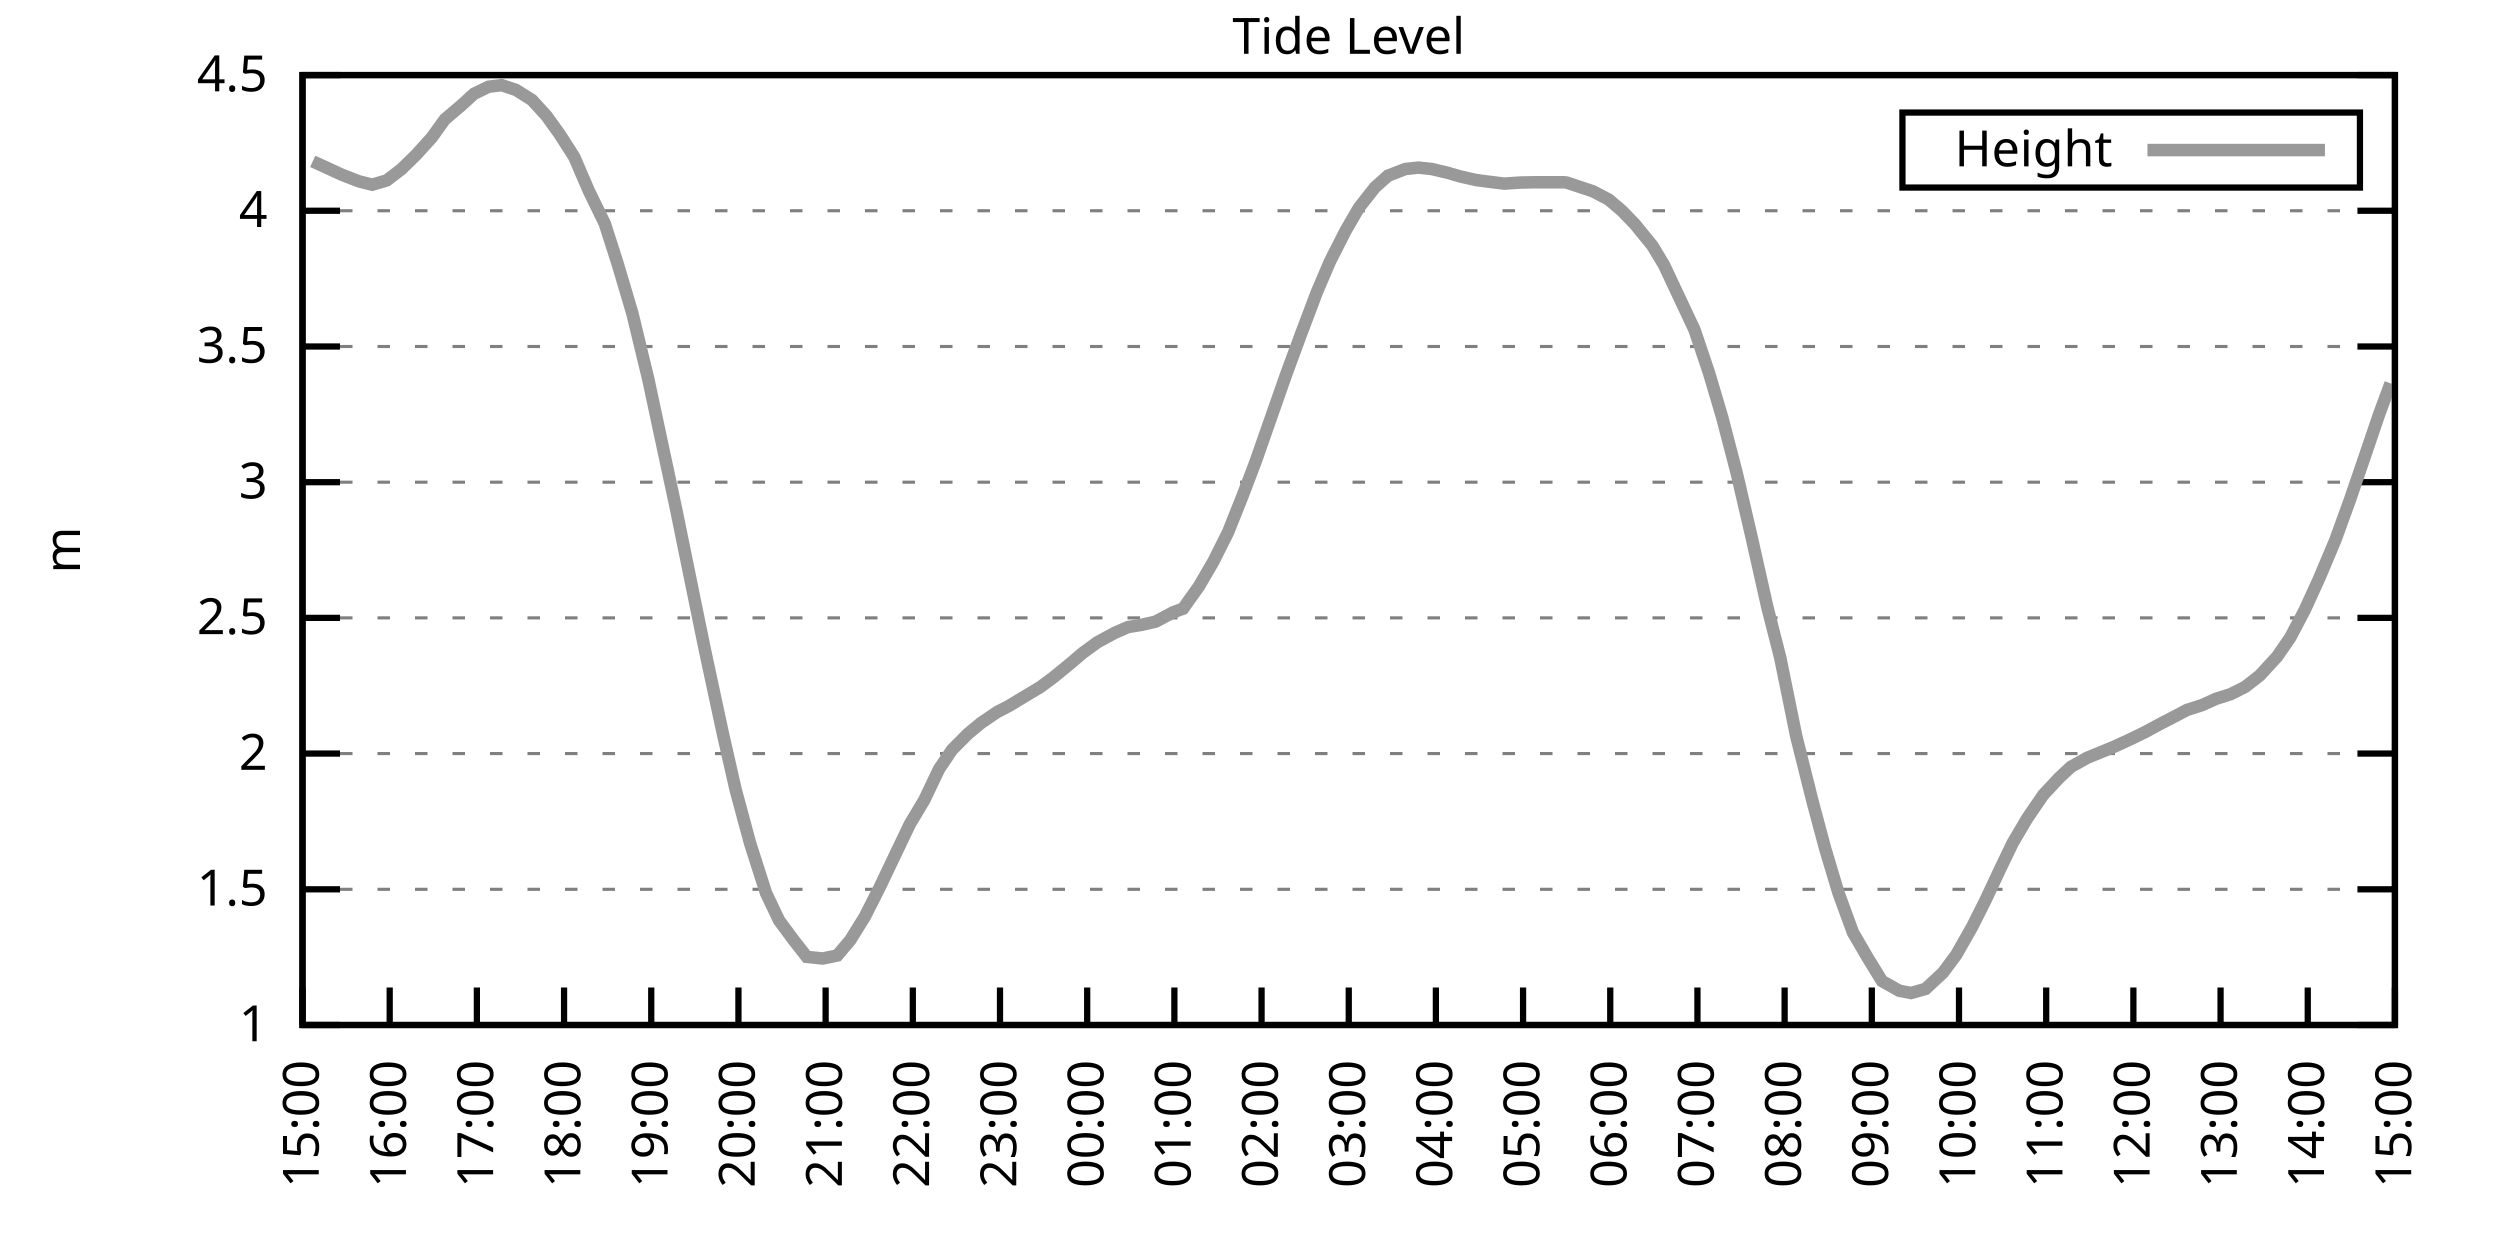
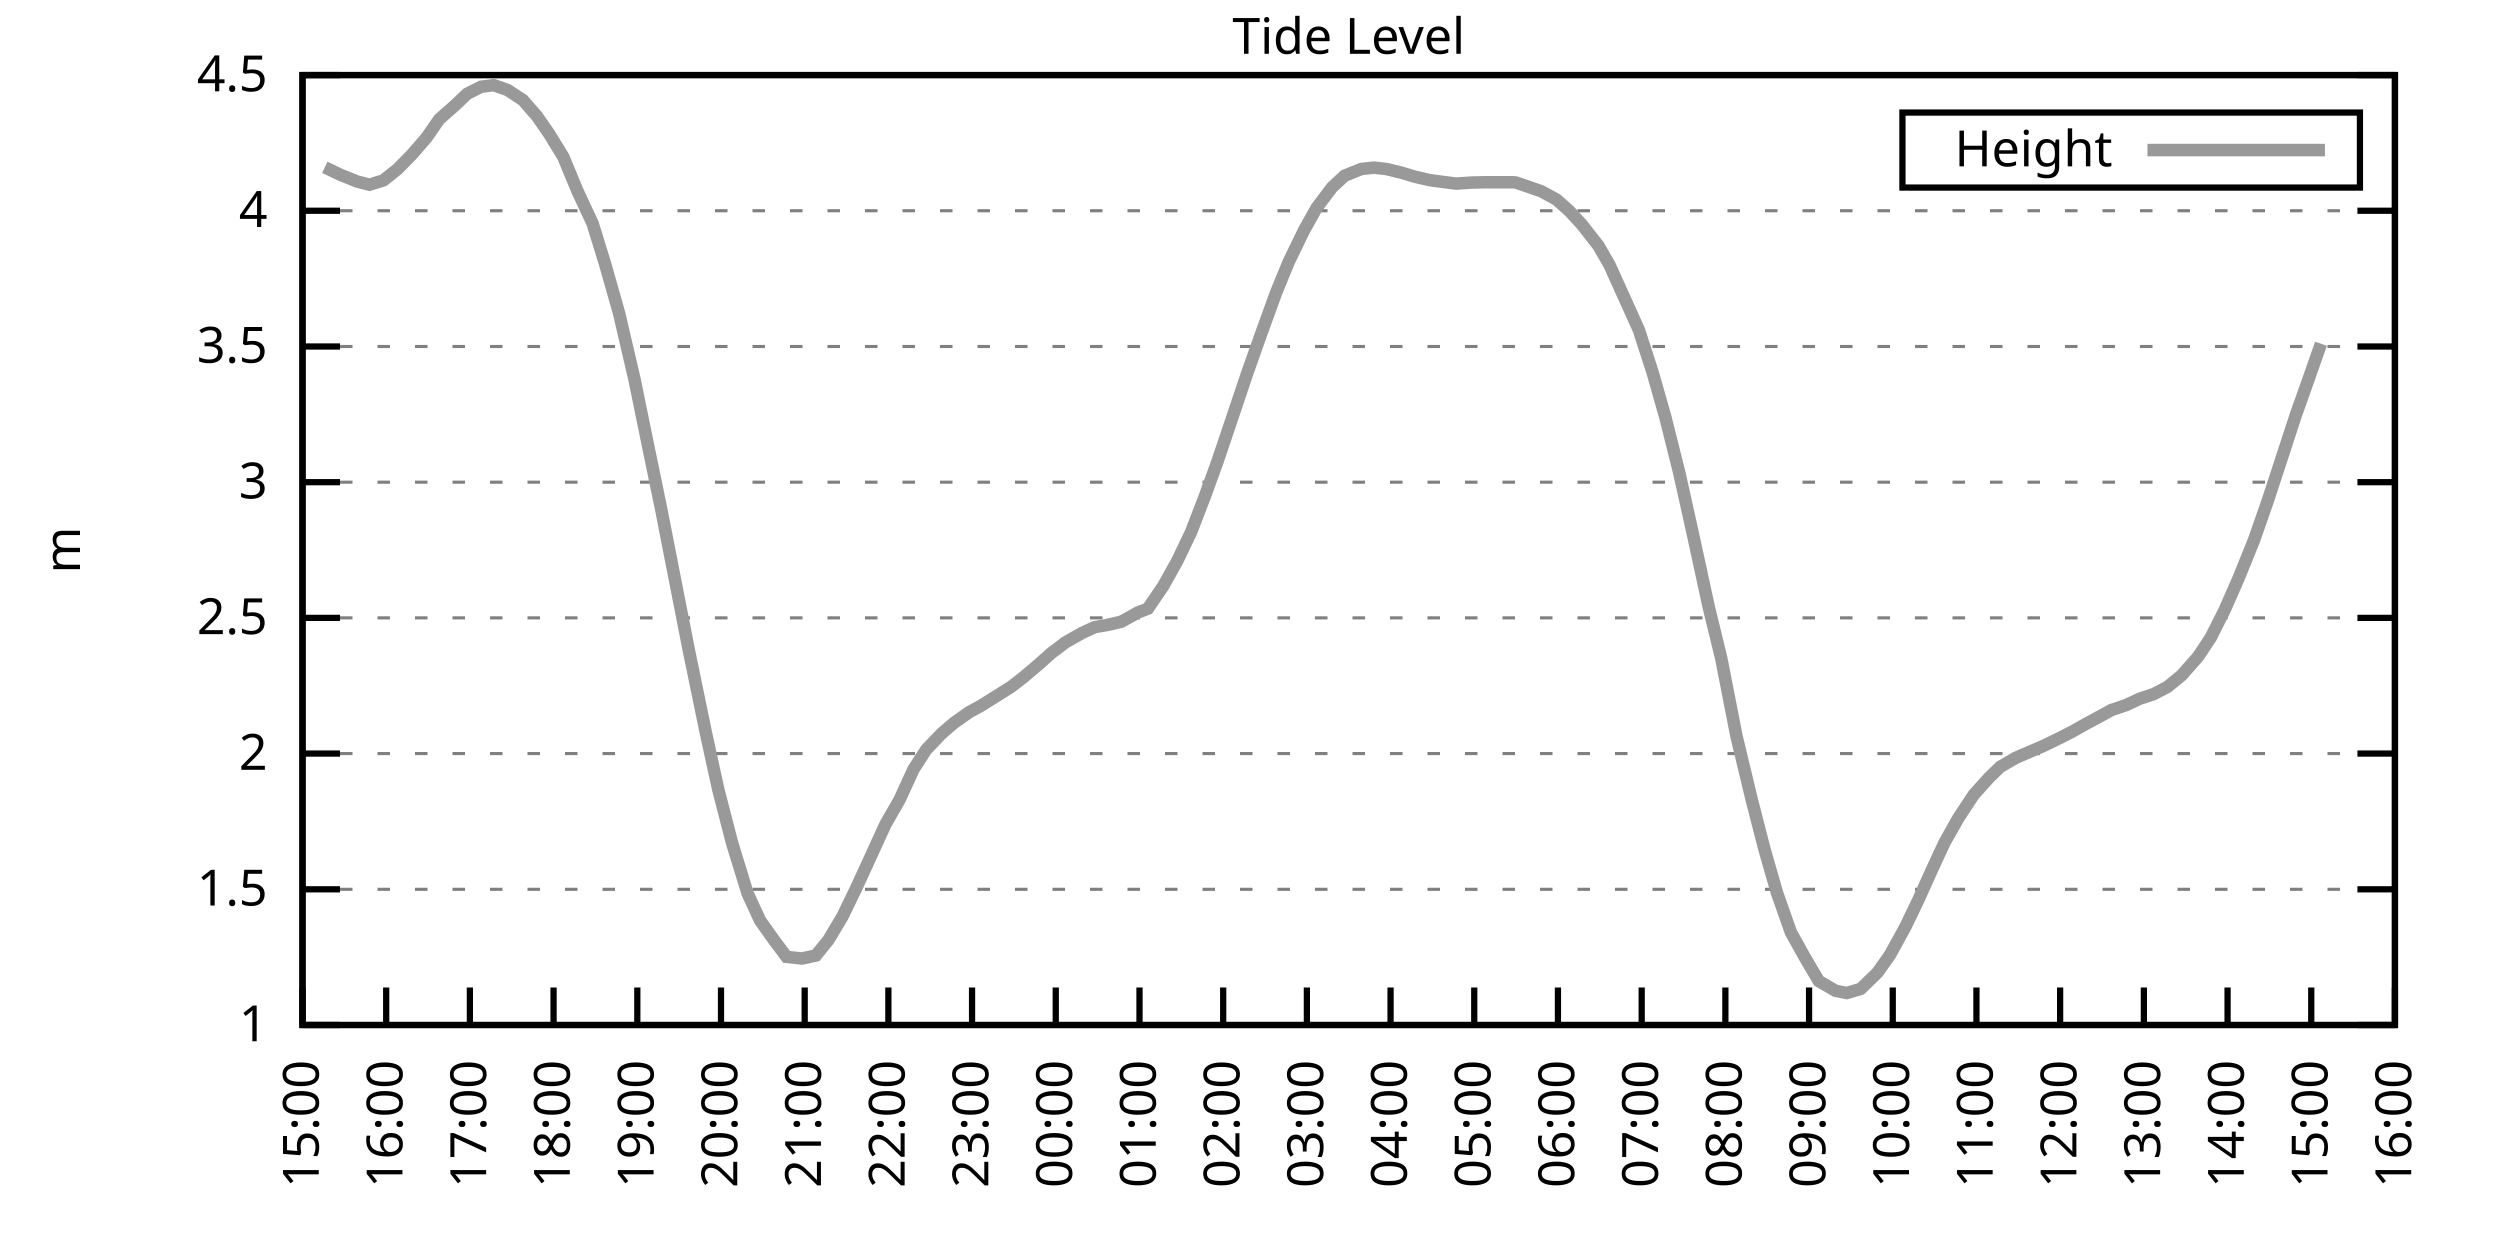
<svg xmlns="http://www.w3.org/2000/svg" xmlns:xlink="http://www.w3.org/1999/xlink" width="400" height="200" viewBox="0 0 400 200">
  <g id="gnuplot_canvas">
    <rect x="0" y="0" width="400" height="200" fill="none" />
    <defs>
      <circle id="gpDot" r="0.5" stroke-width="0.5" stroke="currentColor" />
      <path id="gpPt0" stroke-width="0.333" stroke="currentColor" d="M-1,0 h2 M0,-1 v2" />
      <path id="gpPt1" stroke-width="0.333" stroke="currentColor" d="M-1,-1 L1,1 M1,-1 L-1,1" />
      <path id="gpPt2" stroke-width="0.333" stroke="currentColor" d="M-1,0 L1,0 M0,-1 L0,1 M-1,-1 L1,1 M-1,1 L1,-1" />
      <rect id="gpPt3" stroke-width="0.333" stroke="currentColor" x="-1" y="-1" width="2" height="2" />
      <rect id="gpPt4" stroke-width="0.333" stroke="currentColor" fill="currentColor" x="-1" y="-1" width="2" height="2" />
      <circle id="gpPt5" stroke-width="0.333" stroke="currentColor" cx="0" cy="0" r="1" />
      <use xlink:href="#gpPt5" id="gpPt6" fill="currentColor" stroke="none" />
      <path id="gpPt7" stroke-width="0.333" stroke="currentColor" d="M0,-1.33 L-1.33,0.67 L1.33,0.67 z" />
      <use xlink:href="#gpPt7" id="gpPt8" fill="currentColor" stroke="none" />
      <use xlink:href="#gpPt7" id="gpPt9" stroke="currentColor" transform="rotate(180)" />
      <use xlink:href="#gpPt9" id="gpPt10" fill="currentColor" stroke="none" />
      <use xlink:href="#gpPt3" id="gpPt11" stroke="currentColor" transform="rotate(45)" />
      <use xlink:href="#gpPt11" id="gpPt12" fill="currentColor" stroke="none" />
      <path id="gpPt13" stroke-width="0.333" stroke="currentColor" d="M0,1.330 L1.265,0.411 L0.782,-1.067 L-0.782,-1.076 L-1.265,0.411 z" />
      <use xlink:href="#gpPt13" id="gpPt14" fill="currentColor" stroke="none" />
      <filter id="textbox" filterUnits="objectBoundingBox" x="0" y="0" height="1" width="1">
        <feFlood flood-color="white" flood-opacity="1" result="bgnd" />
        <feComposite in="SourceGraphic" in2="bgnd" operator="atop" />
      </filter>
      <filter id="greybox" filterUnits="objectBoundingBox" x="0" y="0" height="1" width="1">
        <feFlood flood-color="lightgrey" flood-opacity="1" result="grey" />
        <feComposite in="SourceGraphic" in2="grey" operator="atop" />
      </filter>
    </defs>
    <g fill="none" color="white" stroke="currentColor" stroke-width="1.00" stroke-linecap="butt" stroke-linejoin="miter">
</g>
    <g fill="none" color="black" stroke="currentColor" stroke-width="1.00" stroke-linecap="butt" stroke-linejoin="miter">
      <g stroke="none" shape-rendering="crispEdges">
        <polygon fill="rgb(255, 255, 255)" points="48.40,164.00 383.18,164.00 383.18,12.02 48.40,12.02 " />
      </g>
    </g>
    <g fill="none" color="black" stroke="currentColor" stroke-width="1.00" stroke-linecap="butt" stroke-linejoin="miter">
</g>
    <g fill="none" color="black" stroke="black" stroke-width="0.50" stroke-linecap="butt" stroke-linejoin="miter">
</g>
    <g fill="none" color="gray" stroke="currentColor" stroke-width="0.50" stroke-linecap="butt" stroke-linejoin="miter">
      <path stroke="gray" stroke-dasharray="2,4" class="gridline" d="M48.40,164.00 L383.19,164.00  " />
    </g>
    <g fill="none" color="gray" stroke="gray" stroke-width="1.00" stroke-linecap="butt" stroke-linejoin="miter">
</g>
    <g fill="none" color="black" stroke="currentColor" stroke-width="1.00" stroke-linecap="butt" stroke-linejoin="miter">
      <path stroke="black" d="M48.40,164.00 L54.40,164.00 M383.19,164.00 L377.19,164.00  " />
      <g transform="translate(42.80,166.60)" stroke="none" fill="black" font-family="Sans" font-size="8.00" text-anchor="end">
        <text>
          <tspan font-family="Sans"> 1</tspan>
        </text>
      </g>
    </g>
    <g fill="none" color="black" stroke="currentColor" stroke-width="1.00" stroke-linecap="butt" stroke-linejoin="miter">
</g>
    <g fill="none" color="black" stroke="black" stroke-width="0.50" stroke-linecap="butt" stroke-linejoin="miter">
</g>
    <g fill="none" color="gray" stroke="currentColor" stroke-width="0.50" stroke-linecap="butt" stroke-linejoin="miter">
      <path stroke="gray" stroke-dasharray="2,4" class="gridline" d="M48.40,142.29 L383.19,142.29  " />
    </g>
    <g fill="none" color="gray" stroke="gray" stroke-width="1.00" stroke-linecap="butt" stroke-linejoin="miter">
</g>
    <g fill="none" color="black" stroke="currentColor" stroke-width="1.00" stroke-linecap="butt" stroke-linejoin="miter">
      <path stroke="black" d="M48.40,142.29 L54.40,142.29 M383.19,142.29 L377.19,142.29  " />
      <g transform="translate(42.80,144.89)" stroke="none" fill="black" font-family="Sans" font-size="8.00" text-anchor="end">
        <text>
          <tspan font-family="Sans"> 1.5</tspan>
        </text>
      </g>
    </g>
    <g fill="none" color="black" stroke="currentColor" stroke-width="1.00" stroke-linecap="butt" stroke-linejoin="miter">
</g>
    <g fill="none" color="black" stroke="black" stroke-width="0.50" stroke-linecap="butt" stroke-linejoin="miter">
</g>
    <g fill="none" color="gray" stroke="currentColor" stroke-width="0.50" stroke-linecap="butt" stroke-linejoin="miter">
      <path stroke="gray" stroke-dasharray="2,4" class="gridline" d="M48.40,120.57 L383.19,120.57  " />
    </g>
    <g fill="none" color="gray" stroke="gray" stroke-width="1.00" stroke-linecap="butt" stroke-linejoin="miter">
</g>
    <g fill="none" color="black" stroke="currentColor" stroke-width="1.00" stroke-linecap="butt" stroke-linejoin="miter">
      <path stroke="black" d="M48.40,120.57 L54.40,120.57 M383.19,120.57 L377.19,120.57  " />
      <g transform="translate(42.80,123.17)" stroke="none" fill="black" font-family="Sans" font-size="8.00" text-anchor="end">
        <text>
          <tspan font-family="Sans"> 2</tspan>
        </text>
      </g>
    </g>
    <g fill="none" color="black" stroke="currentColor" stroke-width="1.00" stroke-linecap="butt" stroke-linejoin="miter">
</g>
    <g fill="none" color="black" stroke="black" stroke-width="0.50" stroke-linecap="butt" stroke-linejoin="miter">
</g>
    <g fill="none" color="gray" stroke="currentColor" stroke-width="0.50" stroke-linecap="butt" stroke-linejoin="miter">
      <path stroke="gray" stroke-dasharray="2,4" class="gridline" d="M48.40,98.86 L383.19,98.86  " />
    </g>
    <g fill="none" color="gray" stroke="gray" stroke-width="1.00" stroke-linecap="butt" stroke-linejoin="miter">
</g>
    <g fill="none" color="black" stroke="currentColor" stroke-width="1.00" stroke-linecap="butt" stroke-linejoin="miter">
      <path stroke="black" d="M48.40,98.86 L54.40,98.86 M383.19,98.86 L377.19,98.86  " />
      <g transform="translate(42.80,101.46)" stroke="none" fill="black" font-family="Sans" font-size="8.00" text-anchor="end">
        <text>
          <tspan font-family="Sans"> 2.5</tspan>
        </text>
      </g>
    </g>
    <g fill="none" color="black" stroke="currentColor" stroke-width="1.00" stroke-linecap="butt" stroke-linejoin="miter">
</g>
    <g fill="none" color="black" stroke="black" stroke-width="0.50" stroke-linecap="butt" stroke-linejoin="miter">
</g>
    <g fill="none" color="gray" stroke="currentColor" stroke-width="0.50" stroke-linecap="butt" stroke-linejoin="miter">
      <path stroke="gray" stroke-dasharray="2,4" class="gridline" d="M48.40,77.15 L383.19,77.15  " />
    </g>
    <g fill="none" color="gray" stroke="gray" stroke-width="1.00" stroke-linecap="butt" stroke-linejoin="miter">
</g>
    <g fill="none" color="black" stroke="currentColor" stroke-width="1.00" stroke-linecap="butt" stroke-linejoin="miter">
      <path stroke="black" d="M48.40,77.15 L54.40,77.15 M383.19,77.15 L377.19,77.15  " />
      <g transform="translate(42.80,79.75)" stroke="none" fill="black" font-family="Sans" font-size="8.00" text-anchor="end">
        <text>
          <tspan font-family="Sans"> 3</tspan>
        </text>
      </g>
    </g>
    <g fill="none" color="black" stroke="currentColor" stroke-width="1.00" stroke-linecap="butt" stroke-linejoin="miter">
</g>
    <g fill="none" color="black" stroke="black" stroke-width="0.50" stroke-linecap="butt" stroke-linejoin="miter">
</g>
    <g fill="none" color="gray" stroke="currentColor" stroke-width="0.50" stroke-linecap="butt" stroke-linejoin="miter">
      <path stroke="gray" stroke-dasharray="2,4" class="gridline" d="M48.40,55.44 L383.19,55.44  " />
    </g>
    <g fill="none" color="gray" stroke="gray" stroke-width="1.00" stroke-linecap="butt" stroke-linejoin="miter">
</g>
    <g fill="none" color="black" stroke="currentColor" stroke-width="1.00" stroke-linecap="butt" stroke-linejoin="miter">
      <path stroke="black" d="M48.40,55.44 L54.40,55.44 M383.19,55.44 L377.19,55.44  " />
      <g transform="translate(42.80,58.04)" stroke="none" fill="black" font-family="Sans" font-size="8.00" text-anchor="end">
        <text>
          <tspan font-family="Sans"> 3.5</tspan>
        </text>
      </g>
    </g>
    <g fill="none" color="black" stroke="currentColor" stroke-width="1.00" stroke-linecap="butt" stroke-linejoin="miter">
</g>
    <g fill="none" color="black" stroke="black" stroke-width="0.50" stroke-linecap="butt" stroke-linejoin="miter">
</g>
    <g fill="none" color="gray" stroke="currentColor" stroke-width="0.50" stroke-linecap="butt" stroke-linejoin="miter">
      <path stroke="gray" stroke-dasharray="2,4" class="gridline" d="M48.40,33.72 L383.19,33.72  " />
    </g>
    <g fill="none" color="gray" stroke="gray" stroke-width="1.00" stroke-linecap="butt" stroke-linejoin="miter">
</g>
    <g fill="none" color="black" stroke="currentColor" stroke-width="1.00" stroke-linecap="butt" stroke-linejoin="miter">
      <path stroke="black" d="M48.40,33.72 L54.40,33.72 M383.19,33.72 L377.19,33.72  " />
      <g transform="translate(42.80,36.32)" stroke="none" fill="black" font-family="Sans" font-size="8.00" text-anchor="end">
        <text>
          <tspan font-family="Sans"> 4</tspan>
        </text>
      </g>
    </g>
    <g fill="none" color="black" stroke="currentColor" stroke-width="1.00" stroke-linecap="butt" stroke-linejoin="miter">
</g>
    <g fill="none" color="black" stroke="black" stroke-width="0.50" stroke-linecap="butt" stroke-linejoin="miter">
</g>
    <g fill="none" color="gray" stroke="currentColor" stroke-width="0.50" stroke-linecap="butt" stroke-linejoin="miter">
      <path stroke="gray" stroke-dasharray="2,4" class="gridline" d="M48.40,12.01 L383.19,12.01  " />
    </g>
    <g fill="none" color="gray" stroke="gray" stroke-width="1.00" stroke-linecap="butt" stroke-linejoin="miter">
</g>
    <g fill="none" color="black" stroke="currentColor" stroke-width="1.00" stroke-linecap="butt" stroke-linejoin="miter">
      <path stroke="black" d="M48.40,12.01 L54.40,12.01 M383.19,12.01 L377.19,12.01  " />
      <g transform="translate(42.80,14.61)" stroke="none" fill="black" font-family="Sans" font-size="8.00" text-anchor="end">
        <text>
          <tspan font-family="Sans"> 4.5</tspan>
        </text>
      </g>
    </g>
    <g fill="none" color="black" stroke="currentColor" stroke-width="1.00" stroke-linecap="butt" stroke-linejoin="miter">
      <path stroke="black" d="M48.40,164.00 L48.40,158.00  " />
      <g transform="translate(51.00,169.60) rotate(270.00)" stroke="none" fill="black" font-family="Sans" font-size="8.00" text-anchor="end">
        <text>
          <tspan font-family="Sans">15:00</tspan>
        </text>
      </g>
    </g>
    <g fill="none" color="black" stroke="currentColor" stroke-width="1.00" stroke-linecap="butt" stroke-linejoin="miter">
-       <path stroke="black" d="M62.35,164.00 L62.35,158.00  " />
-       <g transform="translate(64.95,169.60) rotate(270.00)" stroke="none" fill="black" font-family="Sans" font-size="8.00" text-anchor="end">
+       <path stroke="black" d="M61.79,164.00 L61.79,158.00  " />
+       <g transform="translate(64.39,169.60) rotate(270.00)" stroke="none" fill="black" font-family="Sans" font-size="8.00" text-anchor="end">
        <text>
          <tspan font-family="Sans">16:00</tspan>
        </text>
      </g>
    </g>
    <g fill="none" color="black" stroke="currentColor" stroke-width="1.00" stroke-linecap="butt" stroke-linejoin="miter">
-       <path stroke="black" d="M76.30,164.00 L76.30,158.00  " />
-       <g transform="translate(78.90,169.60) rotate(270.00)" stroke="none" fill="black" font-family="Sans" font-size="8.00" text-anchor="end">
+       <path stroke="black" d="M75.18,164.00 L75.18,158.00  " />
+       <g transform="translate(77.78,169.60) rotate(270.00)" stroke="none" fill="black" font-family="Sans" font-size="8.00" text-anchor="end">
        <text>
          <tspan font-family="Sans">17:00</tspan>
        </text>
      </g>
    </g>
    <g fill="none" color="black" stroke="currentColor" stroke-width="1.00" stroke-linecap="butt" stroke-linejoin="miter">
-       <path stroke="black" d="M90.25,164.00 L90.25,158.00  " />
-       <g transform="translate(92.85,169.60) rotate(270.00)" stroke="none" fill="black" font-family="Sans" font-size="8.00" text-anchor="end">
+       <path stroke="black" d="M88.57,164.00 L88.57,158.00  " />
+       <g transform="translate(91.17,169.60) rotate(270.00)" stroke="none" fill="black" font-family="Sans" font-size="8.00" text-anchor="end">
        <text>
          <tspan font-family="Sans">18:00</tspan>
        </text>
      </g>
    </g>
    <g fill="none" color="black" stroke="currentColor" stroke-width="1.00" stroke-linecap="butt" stroke-linejoin="miter">
-       <path stroke="black" d="M104.20,164.00 L104.20,158.00  " />
-       <g transform="translate(106.80,169.60) rotate(270.00)" stroke="none" fill="black" font-family="Sans" font-size="8.00" text-anchor="end">
+       <path stroke="black" d="M101.97,164.00 L101.97,158.00  " />
+       <g transform="translate(104.57,169.60) rotate(270.00)" stroke="none" fill="black" font-family="Sans" font-size="8.00" text-anchor="end">
        <text>
          <tspan font-family="Sans">19:00</tspan>
        </text>
      </g>
    </g>
    <g fill="none" color="black" stroke="currentColor" stroke-width="1.00" stroke-linecap="butt" stroke-linejoin="miter">
-       <path stroke="black" d="M118.15,164.00 L118.15,158.00  " />
-       <g transform="translate(120.75,169.60) rotate(270.00)" stroke="none" fill="black" font-family="Sans" font-size="8.00" text-anchor="end">
+       <path stroke="black" d="M115.36,164.00 L115.36,158.00  " />
+       <g transform="translate(117.96,169.60) rotate(270.00)" stroke="none" fill="black" font-family="Sans" font-size="8.00" text-anchor="end">
        <text>
          <tspan font-family="Sans">20:00</tspan>
        </text>
      </g>
    </g>
    <g fill="none" color="black" stroke="currentColor" stroke-width="1.00" stroke-linecap="butt" stroke-linejoin="miter">
-       <path stroke="black" d="M132.10,164.00 L132.10,158.00  " />
-       <g transform="translate(134.70,169.60) rotate(270.00)" stroke="none" fill="black" font-family="Sans" font-size="8.00" text-anchor="end">
+       <path stroke="black" d="M128.75,164.00 L128.75,158.00  " />
+       <g transform="translate(131.35,169.60) rotate(270.00)" stroke="none" fill="black" font-family="Sans" font-size="8.00" text-anchor="end">
        <text>
          <tspan font-family="Sans">21:00</tspan>
        </text>
      </g>
    </g>
    <g fill="none" color="black" stroke="currentColor" stroke-width="1.00" stroke-linecap="butt" stroke-linejoin="miter">
-       <path stroke="black" d="M146.05,164.00 L146.05,158.00  " />
-       <g transform="translate(148.65,169.60) rotate(270.00)" stroke="none" fill="black" font-family="Sans" font-size="8.00" text-anchor="end">
+       <path stroke="black" d="M142.14,164.00 L142.14,158.00  " />
+       <g transform="translate(144.74,169.60) rotate(270.00)" stroke="none" fill="black" font-family="Sans" font-size="8.00" text-anchor="end">
        <text>
          <tspan font-family="Sans">22:00</tspan>
        </text>
      </g>
    </g>
    <g fill="none" color="black" stroke="currentColor" stroke-width="1.00" stroke-linecap="butt" stroke-linejoin="miter">
-       <path stroke="black" d="M160.00,164.00 L160.00,158.00  " />
-       <g transform="translate(162.60,169.60) rotate(270.00)" stroke="none" fill="black" font-family="Sans" font-size="8.00" text-anchor="end">
+       <path stroke="black" d="M155.53,164.00 L155.53,158.00  " />
+       <g transform="translate(158.13,169.60) rotate(270.00)" stroke="none" fill="black" font-family="Sans" font-size="8.00" text-anchor="end">
        <text>
          <tspan font-family="Sans">23:00</tspan>
        </text>
      </g>
    </g>
    <g fill="none" color="black" stroke="currentColor" stroke-width="1.00" stroke-linecap="butt" stroke-linejoin="miter">
-       <path stroke="black" d="M173.95,164.00 L173.95,158.00  " />
-       <g transform="translate(176.55,169.60) rotate(270.00)" stroke="none" fill="black" font-family="Sans" font-size="8.00" text-anchor="end">
+       <path stroke="black" d="M168.92,164.00 L168.92,158.00  " />
+       <g transform="translate(171.52,169.60) rotate(270.00)" stroke="none" fill="black" font-family="Sans" font-size="8.00" text-anchor="end">
        <text>
          <tspan font-family="Sans">00:00</tspan>
        </text>
      </g>
    </g>
    <g fill="none" color="black" stroke="currentColor" stroke-width="1.00" stroke-linecap="butt" stroke-linejoin="miter">
-       <path stroke="black" d="M187.90,164.00 L187.90,158.00  " />
-       <g transform="translate(190.50,169.60) rotate(270.00)" stroke="none" fill="black" font-family="Sans" font-size="8.00" text-anchor="end">
+       <path stroke="black" d="M182.32,164.00 L182.32,158.00  " />
+       <g transform="translate(184.92,169.60) rotate(270.00)" stroke="none" fill="black" font-family="Sans" font-size="8.00" text-anchor="end">
        <text>
          <tspan font-family="Sans">01:00</tspan>
        </text>
      </g>
    </g>
    <g fill="none" color="black" stroke="currentColor" stroke-width="1.00" stroke-linecap="butt" stroke-linejoin="miter">
-       <path stroke="black" d="M201.85,164.00 L201.85,158.00  " />
-       <g transform="translate(204.45,169.60) rotate(270.00)" stroke="none" fill="black" font-family="Sans" font-size="8.00" text-anchor="end">
+       <path stroke="black" d="M195.71,164.00 L195.71,158.00  " />
+       <g transform="translate(198.31,169.60) rotate(270.00)" stroke="none" fill="black" font-family="Sans" font-size="8.00" text-anchor="end">
        <text>
          <tspan font-family="Sans">02:00</tspan>
        </text>
      </g>
    </g>
    <g fill="none" color="black" stroke="currentColor" stroke-width="1.00" stroke-linecap="butt" stroke-linejoin="miter">
-       <path stroke="black" d="M215.80,164.00 L215.80,158.00  " />
-       <g transform="translate(218.40,169.60) rotate(270.00)" stroke="none" fill="black" font-family="Sans" font-size="8.00" text-anchor="end">
+       <path stroke="black" d="M209.10,164.00 L209.10,158.00  " />
+       <g transform="translate(211.70,169.60) rotate(270.00)" stroke="none" fill="black" font-family="Sans" font-size="8.00" text-anchor="end">
        <text>
          <tspan font-family="Sans">03:00</tspan>
        </text>
      </g>
    </g>
    <g fill="none" color="black" stroke="currentColor" stroke-width="1.00" stroke-linecap="butt" stroke-linejoin="miter">
-       <path stroke="black" d="M229.74,164.00 L229.74,158.00  " />
-       <g transform="translate(232.34,169.60) rotate(270.00)" stroke="none" fill="black" font-family="Sans" font-size="8.00" text-anchor="end">
+       <path stroke="black" d="M222.49,164.00 L222.49,158.00  " />
+       <g transform="translate(225.09,169.60) rotate(270.00)" stroke="none" fill="black" font-family="Sans" font-size="8.00" text-anchor="end">
        <text>
          <tspan font-family="Sans">04:00</tspan>
        </text>
      </g>
    </g>
    <g fill="none" color="black" stroke="currentColor" stroke-width="1.00" stroke-linecap="butt" stroke-linejoin="miter">
-       <path stroke="black" d="M243.69,164.00 L243.69,158.00  " />
-       <g transform="translate(246.29,169.60) rotate(270.00)" stroke="none" fill="black" font-family="Sans" font-size="8.00" text-anchor="end">
+       <path stroke="black" d="M235.88,164.00 L235.88,158.00  " />
+       <g transform="translate(238.48,169.60) rotate(270.00)" stroke="none" fill="black" font-family="Sans" font-size="8.00" text-anchor="end">
        <text>
          <tspan font-family="Sans">05:00</tspan>
        </text>
      </g>
    </g>
    <g fill="none" color="black" stroke="currentColor" stroke-width="1.00" stroke-linecap="butt" stroke-linejoin="miter">
-       <path stroke="black" d="M257.64,164.00 L257.64,158.00  " />
-       <g transform="translate(260.24,169.60) rotate(270.00)" stroke="none" fill="black" font-family="Sans" font-size="8.00" text-anchor="end">
+       <path stroke="black" d="M249.27,164.00 L249.27,158.00  " />
+       <g transform="translate(251.87,169.60) rotate(270.00)" stroke="none" fill="black" font-family="Sans" font-size="8.00" text-anchor="end">
        <text>
          <tspan font-family="Sans">06:00</tspan>
        </text>
      </g>
    </g>
    <g fill="none" color="black" stroke="currentColor" stroke-width="1.00" stroke-linecap="butt" stroke-linejoin="miter">
-       <path stroke="black" d="M271.59,164.00 L271.59,158.00  " />
-       <g transform="translate(274.19,169.60) rotate(270.00)" stroke="none" fill="black" font-family="Sans" font-size="8.00" text-anchor="end">
+       <path stroke="black" d="M262.67,164.00 L262.67,158.00  " />
+       <g transform="translate(265.27,169.60) rotate(270.00)" stroke="none" fill="black" font-family="Sans" font-size="8.00" text-anchor="end">
        <text>
          <tspan font-family="Sans">07:00</tspan>
        </text>
      </g>
    </g>
    <g fill="none" color="black" stroke="currentColor" stroke-width="1.00" stroke-linecap="butt" stroke-linejoin="miter">
-       <path stroke="black" d="M285.54,164.00 L285.54,158.00  " />
-       <g transform="translate(288.14,169.60) rotate(270.00)" stroke="none" fill="black" font-family="Sans" font-size="8.00" text-anchor="end">
+       <path stroke="black" d="M276.06,164.00 L276.06,158.00  " />
+       <g transform="translate(278.66,169.60) rotate(270.00)" stroke="none" fill="black" font-family="Sans" font-size="8.00" text-anchor="end">
        <text>
          <tspan font-family="Sans">08:00</tspan>
        </text>
      </g>
    </g>
    <g fill="none" color="black" stroke="currentColor" stroke-width="1.00" stroke-linecap="butt" stroke-linejoin="miter">
-       <path stroke="black" d="M299.49,164.00 L299.49,158.00  " />
-       <g transform="translate(302.09,169.60) rotate(270.00)" stroke="none" fill="black" font-family="Sans" font-size="8.00" text-anchor="end">
+       <path stroke="black" d="M289.45,164.00 L289.45,158.00  " />
+       <g transform="translate(292.05,169.60) rotate(270.00)" stroke="none" fill="black" font-family="Sans" font-size="8.00" text-anchor="end">
        <text>
          <tspan font-family="Sans">09:00</tspan>
        </text>
      </g>
    </g>
    <g fill="none" color="black" stroke="currentColor" stroke-width="1.00" stroke-linecap="butt" stroke-linejoin="miter">
-       <path stroke="black" d="M313.44,164.00 L313.44,158.00  " />
-       <g transform="translate(316.04,169.60) rotate(270.00)" stroke="none" fill="black" font-family="Sans" font-size="8.00" text-anchor="end">
+       <path stroke="black" d="M302.84,164.00 L302.84,158.00  " />
+       <g transform="translate(305.44,169.60) rotate(270.00)" stroke="none" fill="black" font-family="Sans" font-size="8.00" text-anchor="end">
        <text>
          <tspan font-family="Sans">10:00</tspan>
        </text>
      </g>
    </g>
    <g fill="none" color="black" stroke="currentColor" stroke-width="1.00" stroke-linecap="butt" stroke-linejoin="miter">
-       <path stroke="black" d="M327.39,164.00 L327.39,158.00  " />
-       <g transform="translate(329.99,169.60) rotate(270.00)" stroke="none" fill="black" font-family="Sans" font-size="8.00" text-anchor="end">
+       <path stroke="black" d="M316.23,164.00 L316.23,158.00  " />
+       <g transform="translate(318.83,169.60) rotate(270.00)" stroke="none" fill="black" font-family="Sans" font-size="8.00" text-anchor="end">
        <text>
          <tspan font-family="Sans">11:00</tspan>
        </text>
      </g>
    </g>
    <g fill="none" color="black" stroke="currentColor" stroke-width="1.00" stroke-linecap="butt" stroke-linejoin="miter">
-       <path stroke="black" d="M341.34,164.00 L341.34,158.00  " />
-       <g transform="translate(343.94,169.60) rotate(270.00)" stroke="none" fill="black" font-family="Sans" font-size="8.00" text-anchor="end">
+       <path stroke="black" d="M329.62,164.00 L329.62,158.00  " />
+       <g transform="translate(332.22,169.60) rotate(270.00)" stroke="none" fill="black" font-family="Sans" font-size="8.00" text-anchor="end">
        <text>
          <tspan font-family="Sans">12:00</tspan>
        </text>
      </g>
    </g>
    <g fill="none" color="black" stroke="currentColor" stroke-width="1.00" stroke-linecap="butt" stroke-linejoin="miter">
-       <path stroke="black" d="M355.29,164.00 L355.29,158.00  " />
-       <g transform="translate(357.89,169.60) rotate(270.00)" stroke="none" fill="black" font-family="Sans" font-size="8.00" text-anchor="end">
+       <path stroke="black" d="M343.02,164.00 L343.02,158.00  " />
+       <g transform="translate(345.62,169.60) rotate(270.00)" stroke="none" fill="black" font-family="Sans" font-size="8.00" text-anchor="end">
        <text>
          <tspan font-family="Sans">13:00</tspan>
        </text>
      </g>
    </g>
    <g fill="none" color="black" stroke="currentColor" stroke-width="1.00" stroke-linecap="butt" stroke-linejoin="miter">
-       <path stroke="black" d="M369.24,164.00 L369.24,158.00  " />
-       <g transform="translate(371.84,169.60) rotate(270.00)" stroke="none" fill="black" font-family="Sans" font-size="8.00" text-anchor="end">
+       <path stroke="black" d="M356.41,164.00 L356.41,158.00  " />
+       <g transform="translate(359.01,169.60) rotate(270.00)" stroke="none" fill="black" font-family="Sans" font-size="8.00" text-anchor="end">
        <text>
          <tspan font-family="Sans">14:00</tspan>
+         </text>
+       </g>
+     </g>
+     <g fill="none" color="black" stroke="currentColor" stroke-width="1.00" stroke-linecap="butt" stroke-linejoin="miter">
+       <path stroke="black" d="M369.80,164.00 L369.80,158.00  " />
+       <g transform="translate(372.40,169.60) rotate(270.00)" stroke="none" fill="black" font-family="Sans" font-size="8.00" text-anchor="end">
+         <text>
+           <tspan font-family="Sans">15:00</tspan>
        </text>
      </g>
    </g>
    <g fill="none" color="black" stroke="currentColor" stroke-width="1.00" stroke-linecap="butt" stroke-linejoin="miter">
      <path stroke="black" d="M383.19,164.00 L383.19,158.00  " />
      <g transform="translate(385.79,169.60) rotate(270.00)" stroke="none" fill="black" font-family="Sans" font-size="8.00" text-anchor="end">
        <text>
-           <tspan font-family="Sans">15:00</tspan>
+           <tspan font-family="Sans">16:00</tspan>
        </text>
      </g>
    </g>
    <g fill="none" color="black" stroke="currentColor" stroke-width="1.00" stroke-linecap="butt" stroke-linejoin="miter">
</g>
    <g fill="none" color="black" stroke="currentColor" stroke-width="1.00" stroke-linecap="butt" stroke-linejoin="miter">
      <path stroke="black" d="M48.40,12.01 L48.40,164.00 L383.19,164.00 L383.19,12.01 L48.40,12.01 Z  " />
    </g>
    <g fill="none" color="black" stroke="currentColor" stroke-width="1.00" stroke-linecap="butt" stroke-linejoin="miter">
</g>
    <g fill="none" color="black" stroke="currentColor" stroke-width="1.00" stroke-linecap="butt" stroke-linejoin="miter">
      <path stroke="black" d="M304.39,30.01 L304.39,18.01 L377.59,18.01 L377.59,30.01 L304.39,30.01 Z  " />
    </g>
    <g id="Tide_level_plot_1">
      <g fill="none" color="white" stroke="black" stroke-width="2.00" stroke-linecap="butt" stroke-linejoin="miter">
</g>
      <g fill="none" color="black" stroke="currentColor" stroke-width="2.00" stroke-linecap="butt" stroke-linejoin="miter">
        <g transform="translate(337.99,26.61)" stroke="none" fill="black" font-family="Sans" font-size="8.00" text-anchor="end">
          <text>
            <tspan font-family="Sans">Height</tspan>
          </text>
        </g>
      </g>
      <g fill="none" color="black" stroke="currentColor" stroke-width="2.00" stroke-linecap="butt" stroke-linejoin="miter">
-         <path stroke="rgb(153, 153, 153)" d="M343.59,24.01 L371.99,24.01 M50.03,25.82 L52.12,26.77 L54.68,27.95 L57.47,29.03 L59.56,29.55 L61.88,28.86   L64.21,27.08 L66.53,24.82 L69.09,22.00 L71.18,19.09 L73.74,16.92 L75.83,15.01 L78.16,13.88 L80.25,13.62   L82.58,14.40 L85.13,16.01 L87.46,18.57 L89.55,21.48 L91.88,25.12 L94.20,30.51 L96.76,35.76 L98.85,42.28   L101.18,50.14 L103.73,60.69 L106.06,71.59 L108.15,81.32 L110.94,95.00 L112.80,104.07 L115.59,117.06 L117.68,126.26   L120.01,134.90 L122.57,142.90 L124.66,147.28 L126.98,150.41 L129.08,153.10 L131.63,153.36 L133.96,152.88 L136.05,150.41   L138.37,146.67 L140.70,142.07 L143.02,137.21 L145.58,131.86 L147.91,127.96 L150.23,123.09 L152.32,119.97 L154.88,117.40   L156.97,115.67 L159.53,113.93 L161.39,112.97 L164.41,111.15 L166.51,109.89 L168.60,108.33 L171.16,106.24 L173.25,104.46   L175.57,102.77 L178.36,101.25 L180.46,100.34 L182.55,99.99 L184.87,99.47 L187.66,97.99 L189.29,97.38 L191.85,93.78   L194.17,89.79 L196.50,85.14 L198.82,79.32 L200.92,73.80 L203.47,66.51 L205.80,59.87 L208.12,53.57 L210.68,46.79   L212.77,41.89 L215.33,36.85 L217.42,33.25 L219.98,29.99 L222.07,28.12 L224.86,27.04 L226.95,26.82 L229.05,27.04   L231.60,27.64 L233.70,28.25 L236.25,28.82 L238.58,29.12 L240.67,29.38 L243.23,29.21 L245.55,29.16 L247.65,29.16   L250.20,29.16 L250.67,29.21 L254.85,30.60 L257.41,31.94 L259.50,33.72 L261.60,35.89 L264.39,39.32 L266.25,42.41   L271.13,52.79 L273.45,59.69 L275.55,66.77 L277.87,75.67 L280.20,85.70 L282.75,97.04 L284.85,105.29 L287.40,117.80   L289.96,128.04 L292.05,135.86 L294.15,142.85 L296.47,149.19 L298.80,153.19 L301.12,156.97 L303.91,158.53 L305.77,158.88   L308.09,158.22 L310.88,155.62 L312.98,152.80 L315.53,148.32 L317.63,144.15 L319.95,139.20 L322.04,134.86 L324.37,130.91   L326.93,127.17 L329.48,124.44 L331.34,122.70 L333.90,121.27 L336.23,120.31 L338.32,119.45 L340.88,118.27 L343.20,117.14   L345.53,115.88 L347.62,114.80 L349.94,113.58 L352.27,112.84 L354.59,111.80 L356.92,111.06 L359.24,109.89 L361.57,108.07   L364.36,105.03 L366.45,101.99 L368.78,97.56 L371.10,92.48 L373.66,86.40 L375.98,80.01 L378.31,73.20 L380.63,66.38   L382.49,61.34  " />
+         <path stroke="rgb(153, 153, 153)" d="M343.59,24.01 L371.99,24.01 M51.97,26.77 L54.43,27.95 L57.10,29.03 L59.11,29.55 L61.35,28.86 L63.58,27.08   L65.81,24.82 L68.26,22.00 L70.27,19.09 L72.73,16.92 L74.74,15.01 L76.97,13.88 L78.98,13.62 L81.21,14.40   L83.66,16.01 L85.90,18.57 L87.91,21.48 L90.14,25.12 L92.37,30.51 L94.82,35.76 L96.83,42.28 L99.06,50.14   L101.52,60.69 L103.75,71.59 L105.76,81.32 L108.44,95.00 L110.22,104.07 L112.90,117.06 L114.91,126.26 L117.14,134.90   L119.60,142.90 L121.61,147.28 L123.84,150.41 L125.85,153.10 L128.30,153.36 L130.54,152.88 L132.54,150.41 L134.78,146.67   L137.01,142.07 L139.24,137.21 L141.69,131.86 L143.93,127.96 L146.16,123.09 L148.17,119.97 L150.62,117.40 L152.63,115.67   L155.09,113.93 L156.87,112.97 L159.77,111.15 L161.78,109.89 L163.79,108.33 L166.25,106.24 L168.25,104.46 L170.49,102.77   L173.17,101.25 L175.17,100.34 L177.18,99.99 L179.41,99.47 L182.09,97.99 L183.66,97.38 L186.11,93.78 L188.34,89.79   L190.57,85.14 L192.81,79.32 L194.81,73.80 L197.27,66.51 L199.50,59.87 L201.73,53.57 L204.19,46.79 L206.20,41.89   L208.65,36.85 L210.66,33.25 L213.12,29.99 L215.13,28.12 L217.80,27.04 L219.81,26.82 L221.82,27.04 L224.28,27.64   L226.29,28.25 L228.74,28.82 L230.97,29.12 L232.98,29.38 L235.44,29.21 L237.67,29.16 L239.68,29.16 L242.13,29.16   L242.58,29.21 L246.60,30.60 L249.05,31.94 L251.06,33.72 L253.07,35.89 L255.75,39.32 L257.53,42.41 L262.22,52.79   L264.45,59.69 L266.46,66.77 L268.69,75.67 L270.92,85.70 L273.38,97.04 L275.39,105.29 L277.84,117.80 L280.30,128.04   L282.31,135.86 L284.32,142.85 L286.55,149.19 L288.78,153.19 L291.01,156.97 L293.69,158.53 L295.48,158.88 L297.71,158.22   L300.39,155.62 L302.39,152.80 L304.85,148.32 L306.86,144.15 L309.09,139.20 L311.10,134.86 L313.33,130.91 L315.79,127.17   L318.24,124.44 L320.03,122.70 L322.48,121.27 L324.71,120.31 L326.72,119.45 L329.18,118.27 L331.41,117.14 L333.64,115.88   L335.65,114.80 L337.88,113.58 L340.11,112.84 L342.35,111.80 L344.58,111.06 L346.81,109.89 L349.04,108.07 L351.72,105.03   L353.73,101.99 L355.96,97.56 L358.19,92.48 L360.65,86.40 L362.88,80.01 L365.11,73.20 L367.34,66.38 L369.13,61.34   L371.36,55.00  " />
      </g>
    </g>
    <g fill="none" color="black" stroke="currentColor" stroke-width="2.00" stroke-linecap="butt" stroke-linejoin="miter">
</g>
    <g fill="none" color="black" stroke="black" stroke-width="1.00" stroke-linecap="butt" stroke-linejoin="miter">
</g>
    <g fill="none" color="black" stroke="currentColor" stroke-width="1.00" stroke-linecap="butt" stroke-linejoin="miter">
      <path stroke="black" d="M48.40,12.01 L48.40,164.00 L383.19,164.00 L383.19,12.01 L48.40,12.01 Z  " />
      <g transform="translate(12.80,88.01) rotate(270.00)" stroke="none" fill="black" font-family="Sans" font-size="8.00" text-anchor="middle">
        <text>
          <tspan font-family="Sans">m</tspan>
        </text>
      </g>
    </g>
    <g fill="none" color="black" stroke="currentColor" stroke-width="1.00" stroke-linecap="butt" stroke-linejoin="miter">
</g>
    <g fill="none" color="black" stroke="currentColor" stroke-width="1.00" stroke-linecap="butt" stroke-linejoin="miter">
      <g transform="translate(215.79,8.61)" stroke="none" fill="black" font-family="Sans" font-size="8.00" text-anchor="middle">
        <text>
          <tspan font-family="Sans">Tide Level</tspan>
        </text>
      </g>
    </g>
    <g fill="none" color="black" stroke="currentColor" stroke-width="1.00" stroke-linecap="butt" stroke-linejoin="miter">
</g>
  </g>
</svg>
